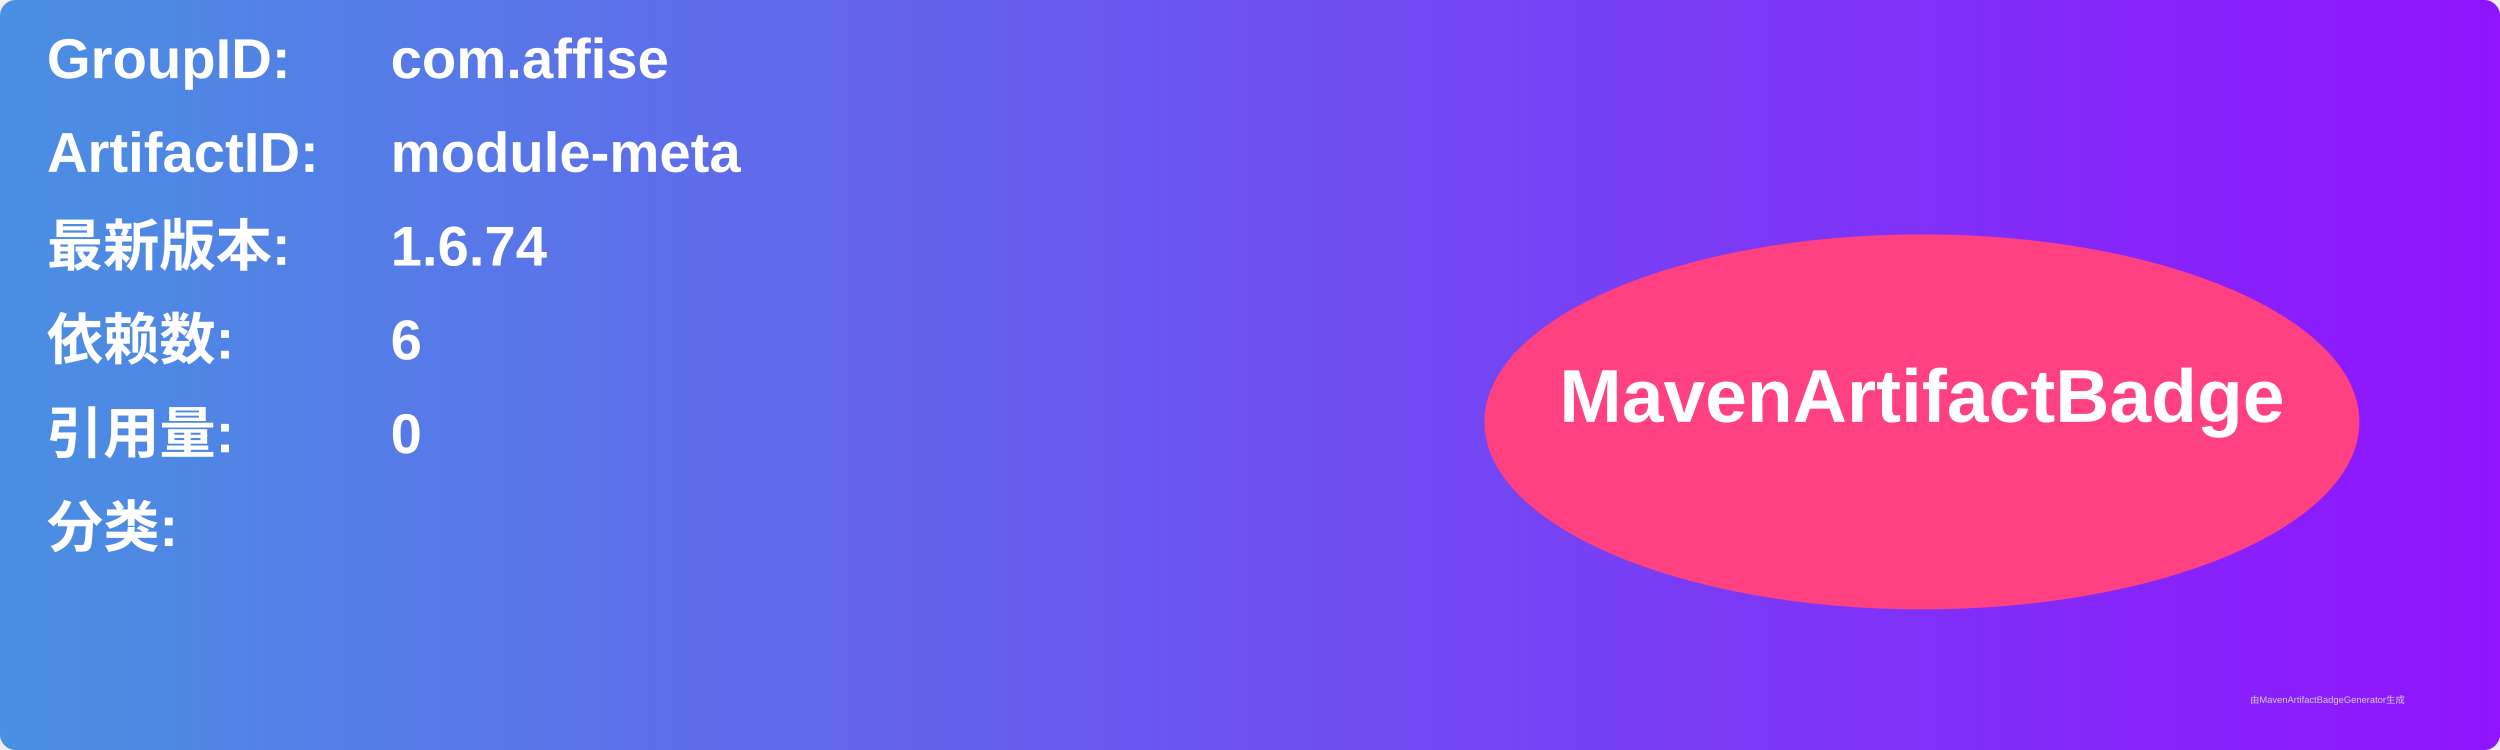
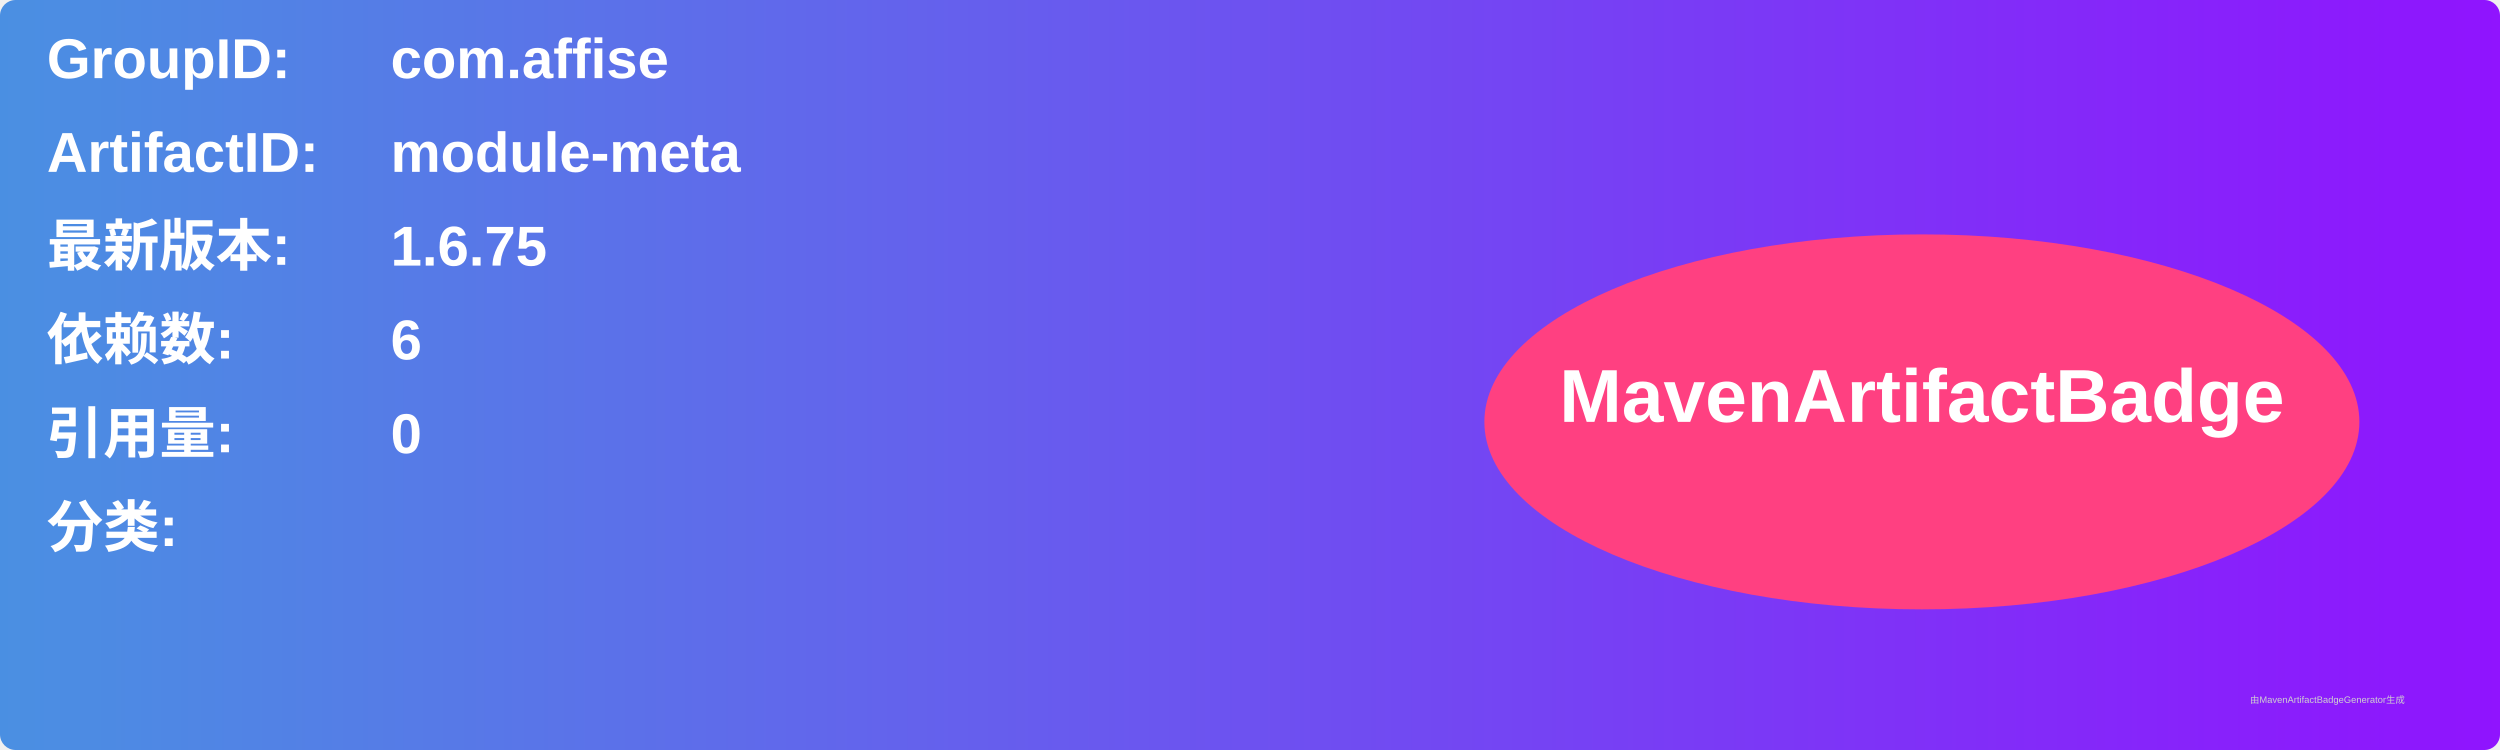
<svg xmlns="http://www.w3.org/2000/svg" width="800" height="240" viewBox="0 0 800 240">
  <linearGradient id="grad" x1="0%" y1="0%" x2="100%" y2="0%">
    <stop offset="0%" stop-color="#4a90e2" />
    <stop offset="100%" stop-color="#9013fe" />
  </linearGradient>
  <rect width="100%" height="100%" rx="5" ry="5" fill="url(#grad)" />
  <g transform="translate(15, 15)">
    <text x="0" y="10" font-family="Arial" font-size="18" fill="white" font-weight="bold" width="260">GroupID:</text>
    <text x="110" y="10" font-family="Arial" font-size="18" fill="white" font-weight="bold" width="460">com.affise</text>
    <text x="0" y="40" font-family="Arial" font-size="18" fill="white" font-weight="bold" width="260">ArtifactID:</text>
    <text x="110" y="40" font-family="Arial" font-size="18" fill="white" font-weight="bold" width="460">module-meta</text>
    <text x="0" y="70" font-family="Arial" font-size="18" fill="white" font-weight="bold">最新版本:</text>
    <text x="110" y="70" font-family="Arial" font-size="18" fill="white" font-weight="bold">
-       <tspan font-weight="bold">1.6.74</tspan>
+       <tspan font-weight="bold">1.6.75</tspan>
    </text>
    <text x="0" y="100" font-family="Arial" font-size="18" fill="white" font-weight="bold">依赖数: </text>
    <text x="110" y="100" font-family="Arial" font-size="18" fill="white">
      <tspan font-weight="bold">6</tspan>
    </text>
    <text x="0" y="130" font-family="Arial" font-size="18" fill="white" font-weight="bold">引用量: </text>
    <text x="110" y="130" font-family="Arial" font-size="18" fill="white">
      <tspan font-weight="bold">0</tspan>
    </text>
    <text x="0" y="160" font-family="Arial" font-size="18" fill="white" font-weight="bold">分类:</text>
    <text x="10" y="190" font-family="Arial" font-size="10" fill="white">
      <tspan font-weight="bold" />
    </text>
    <ellipse cx="600" cy="120" rx="140" ry="60" fill="#ff4081" />
    <text x="600" y="120" text-anchor="middle" font-family="Arial" font-size="24" fill="white" font-weight="bold">MavenArtifactBadge</text>
  </g>
  <text x="720" y="225" font-family="Arial" font-size="3" fill="#d0d0d0">由MavenArtifactBadgeGenerator生成</text>
</svg>
